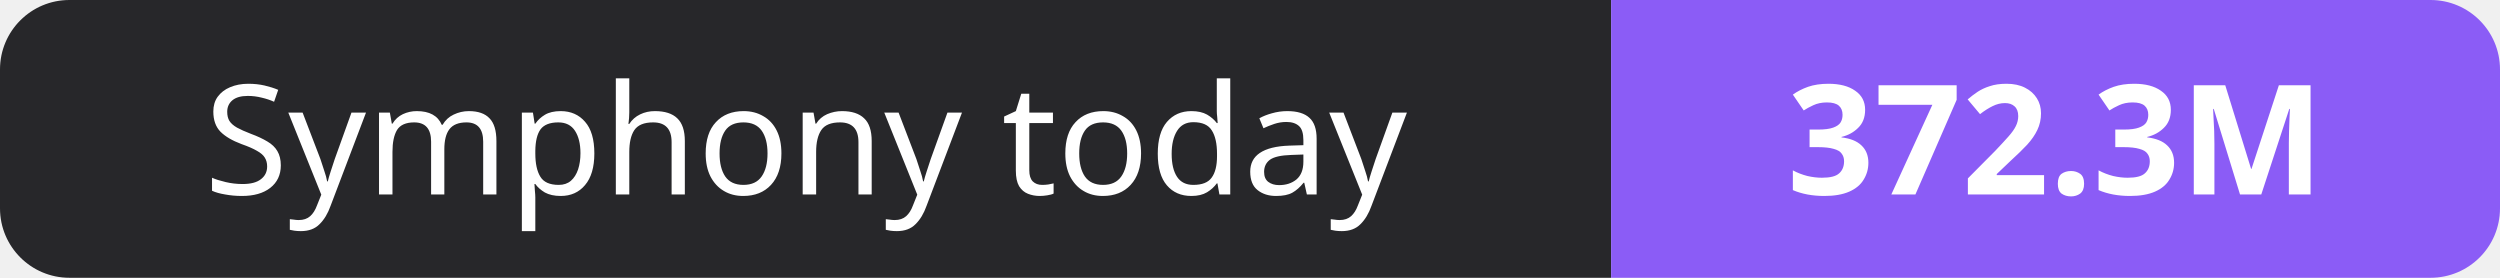
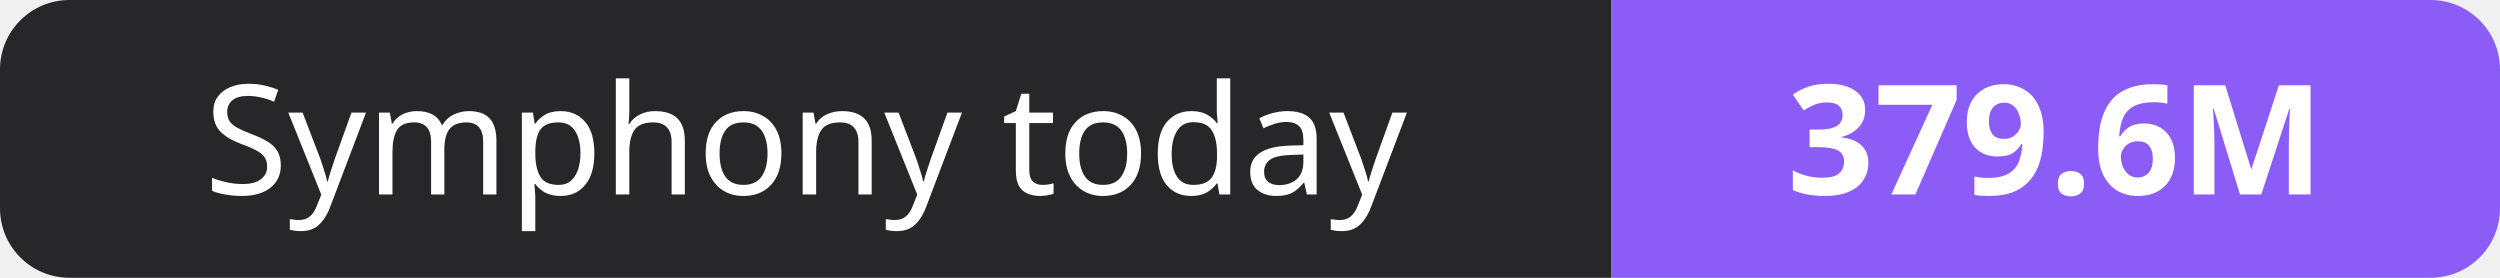
- <svg xmlns="http://www.w3.org/2000/svg" width="180" height="20" role="img" aria-label="Symphony today: 372.3M">
+ <svg xmlns="http://www.w3.org/2000/svg" width="180" height="20" role="img" aria-label="Symphony today: 379.6M">
  <clipPath id="r">
    <rect width="180" height="20" rx="5" fill="#fff" />
  </clipPath>
  <g clip-path="url(#r)">
    <rect width="116" height="20" fill="#27272a" />
    <rect x="116" width="64" height="20" fill="#8b5cf6" />
  </g>
  <g fill="#fff" text-anchor="middle" font-family="Verdana,Geneva,sans-serif" font-size="11">
    <text x="58.0" y="14">Symphony today</text>
-     <text x="148.0" y="14" font-weight="700">372.3M</text>
+     <text x="148.0" y="14" font-weight="700">379.6M</text>
  </g>
</svg>
